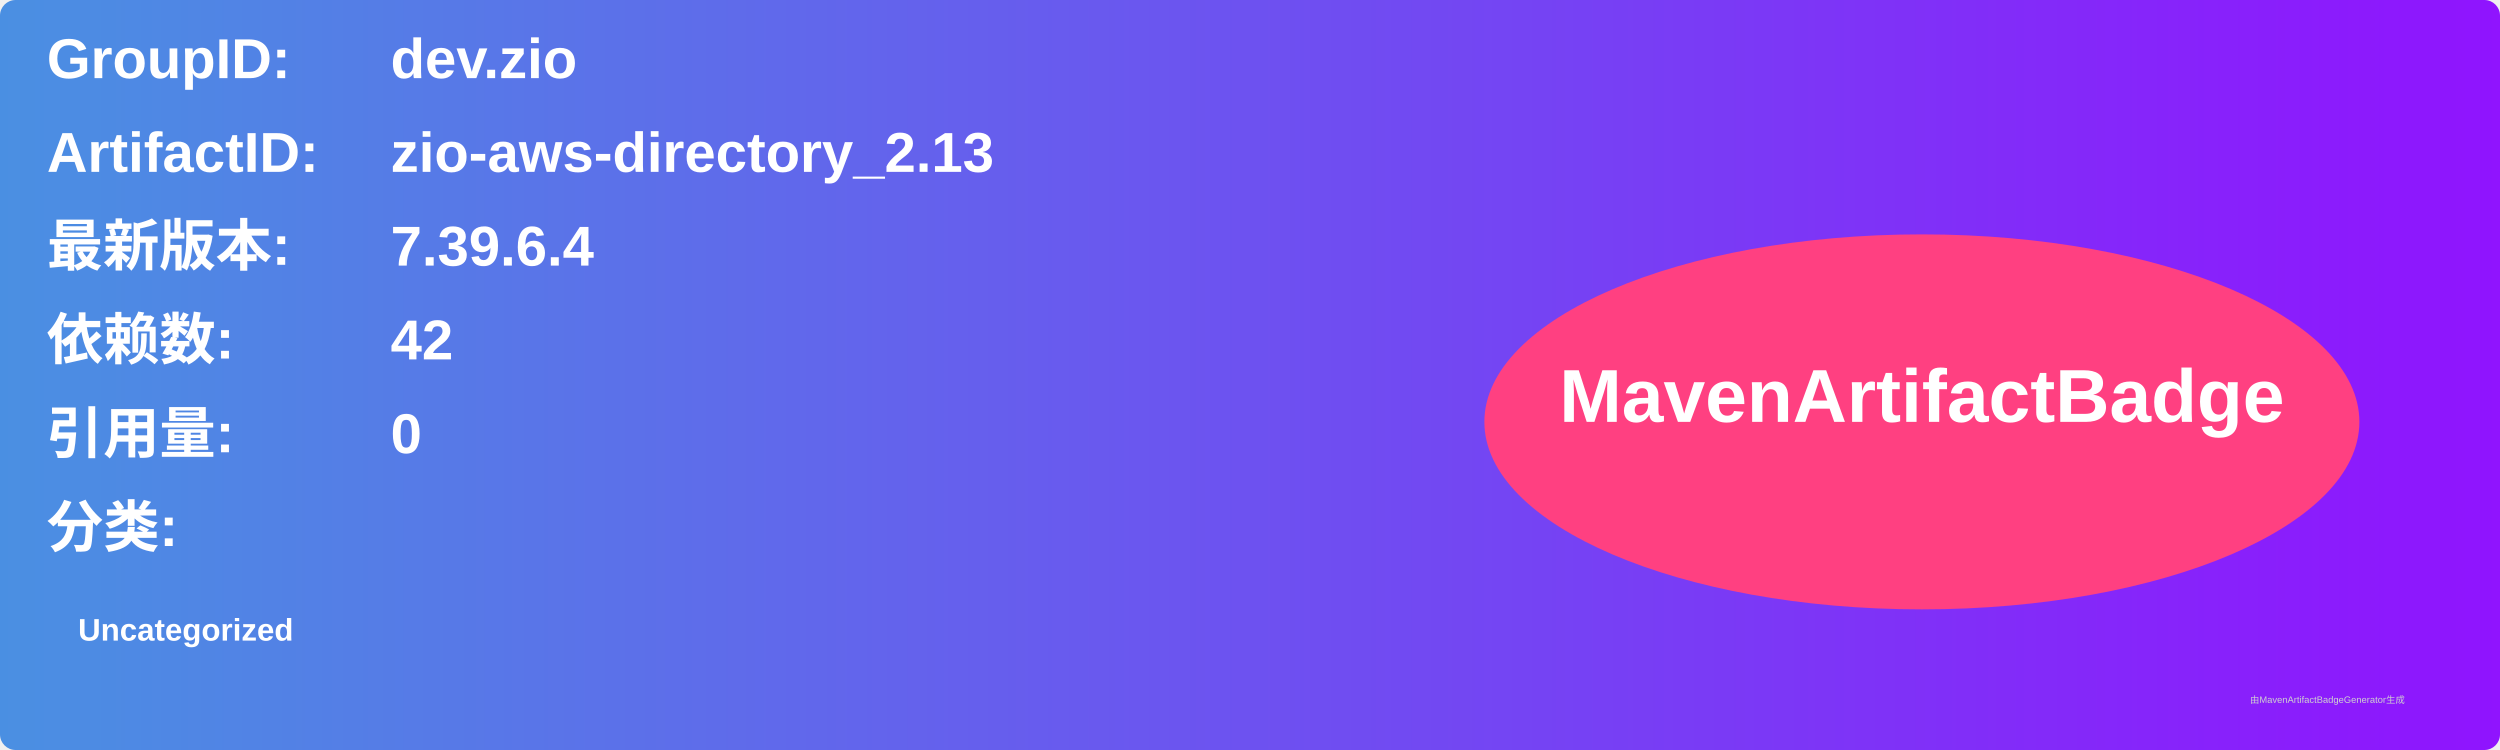
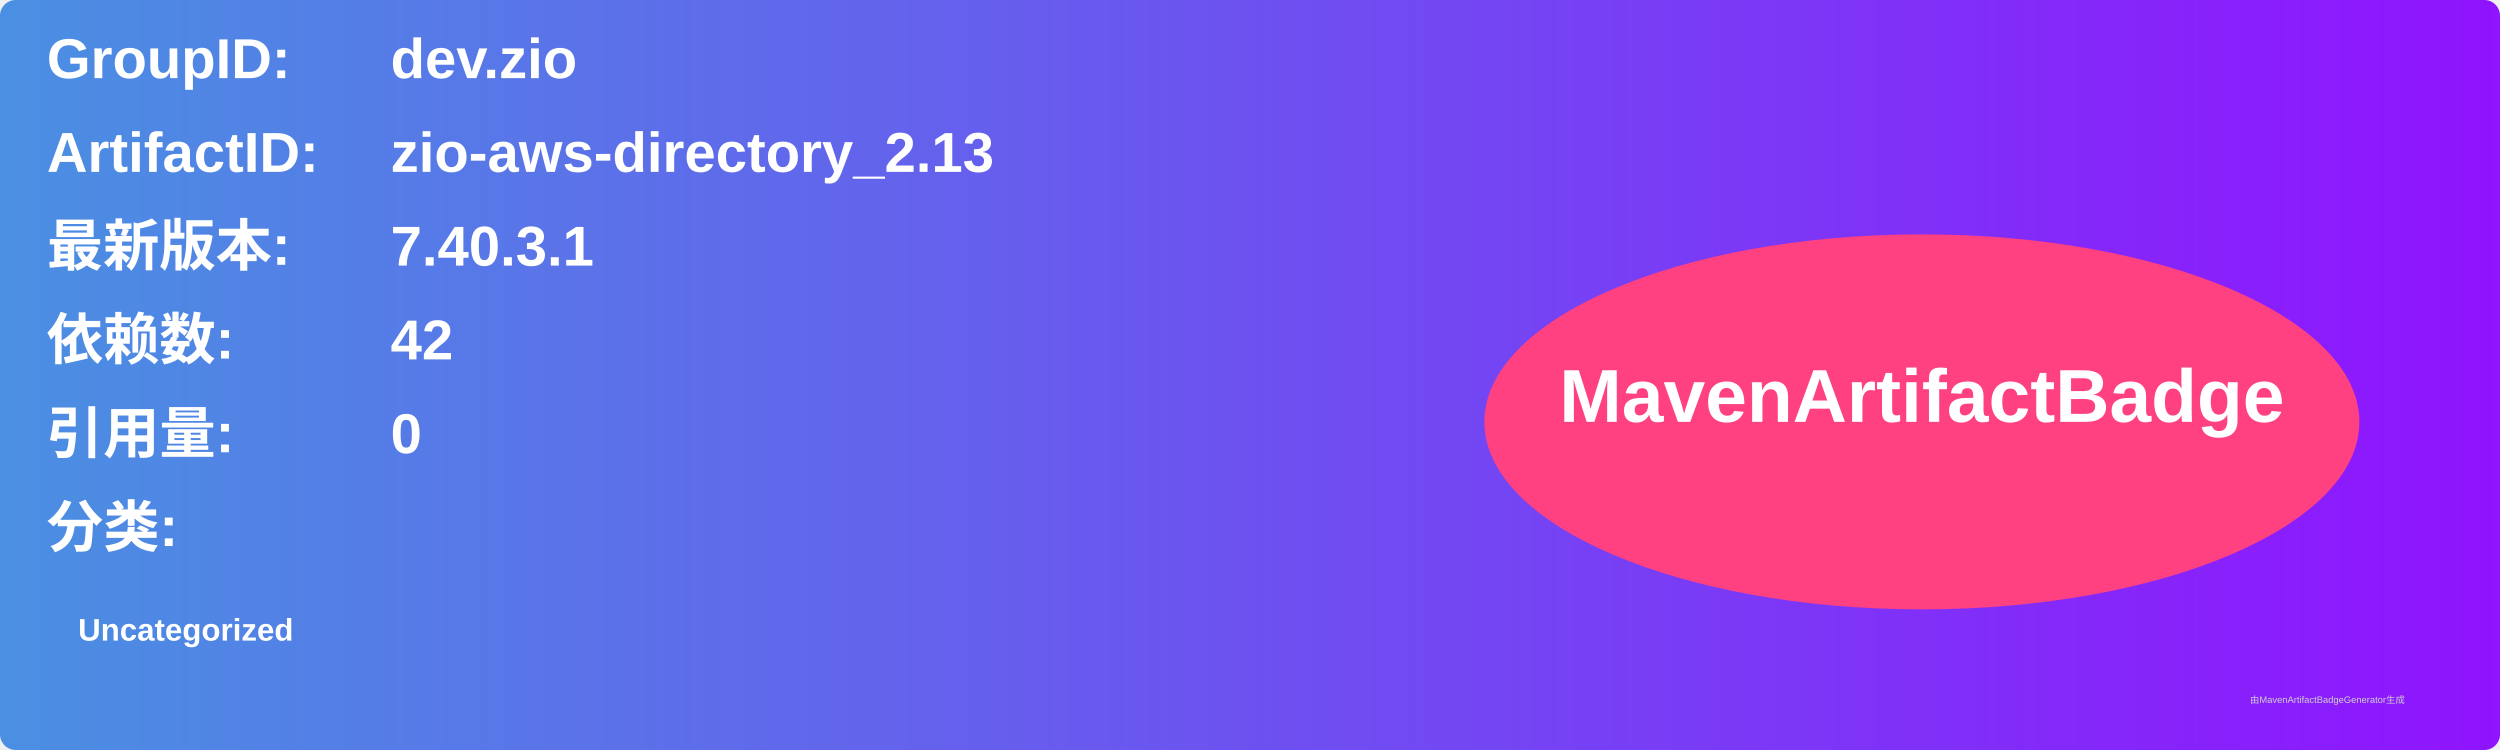
<svg xmlns="http://www.w3.org/2000/svg" width="800" height="240" viewBox="0 0 800 240">
  <linearGradient id="grad" x1="0%" y1="0%" x2="100%" y2="0%">
    <stop offset="0%" stop-color="#4a90e2" />
    <stop offset="100%" stop-color="#9013fe" />
  </linearGradient>
  <rect width="100%" height="100%" rx="5" ry="5" fill="url(#grad)" />
  <g transform="translate(15, 15)">
    <text x="0" y="10" font-family="Arial" font-size="18" fill="white" font-weight="bold" width="260">GroupID:</text>
    <text x="110" y="10" font-family="Arial" font-size="18" fill="white" font-weight="bold" width="460">dev.zio</text>
    <text x="0" y="40" font-family="Arial" font-size="18" fill="white" font-weight="bold" width="260">ArtifactID:</text>
    <text x="110" y="40" font-family="Arial" font-size="18" fill="white" font-weight="bold" width="460">zio-aws-directory_2.13</text>
    <text x="0" y="70" font-family="Arial" font-size="18" fill="white" font-weight="bold">最新版本:</text>
    <text x="110" y="70" font-family="Arial" font-size="18" fill="white" font-weight="bold">
-       <tspan font-weight="bold">7.39.6.4</tspan>
+       <tspan font-weight="bold">7.40.3.1</tspan>
    </text>
    <text x="0" y="100" font-family="Arial" font-size="18" fill="white" font-weight="bold">依赖数: </text>
    <text x="110" y="100" font-family="Arial" font-size="18" fill="white">
      <tspan font-weight="bold">42</tspan>
    </text>
    <text x="0" y="130" font-family="Arial" font-size="18" fill="white" font-weight="bold">引用量: </text>
    <text x="110" y="130" font-family="Arial" font-size="18" fill="white">
      <tspan font-weight="bold">0</tspan>
    </text>
    <text x="0" y="160" font-family="Arial" font-size="18" fill="white" font-weight="bold">分类:</text>
    <text x="10" y="190" font-family="Arial" font-size="10" fill="white">
      <tspan font-weight="bold">Uncategorized</tspan>
    </text>
    <ellipse cx="600" cy="120" rx="140" ry="60" fill="#ff4081" />
    <text x="600" y="120" text-anchor="middle" font-family="Arial" font-size="24" fill="white" font-weight="bold">MavenArtifactBadge</text>
  </g>
  <text x="720" y="225" font-family="Arial" font-size="3" fill="#d0d0d0">由MavenArtifactBadgeGenerator生成</text>
</svg>
